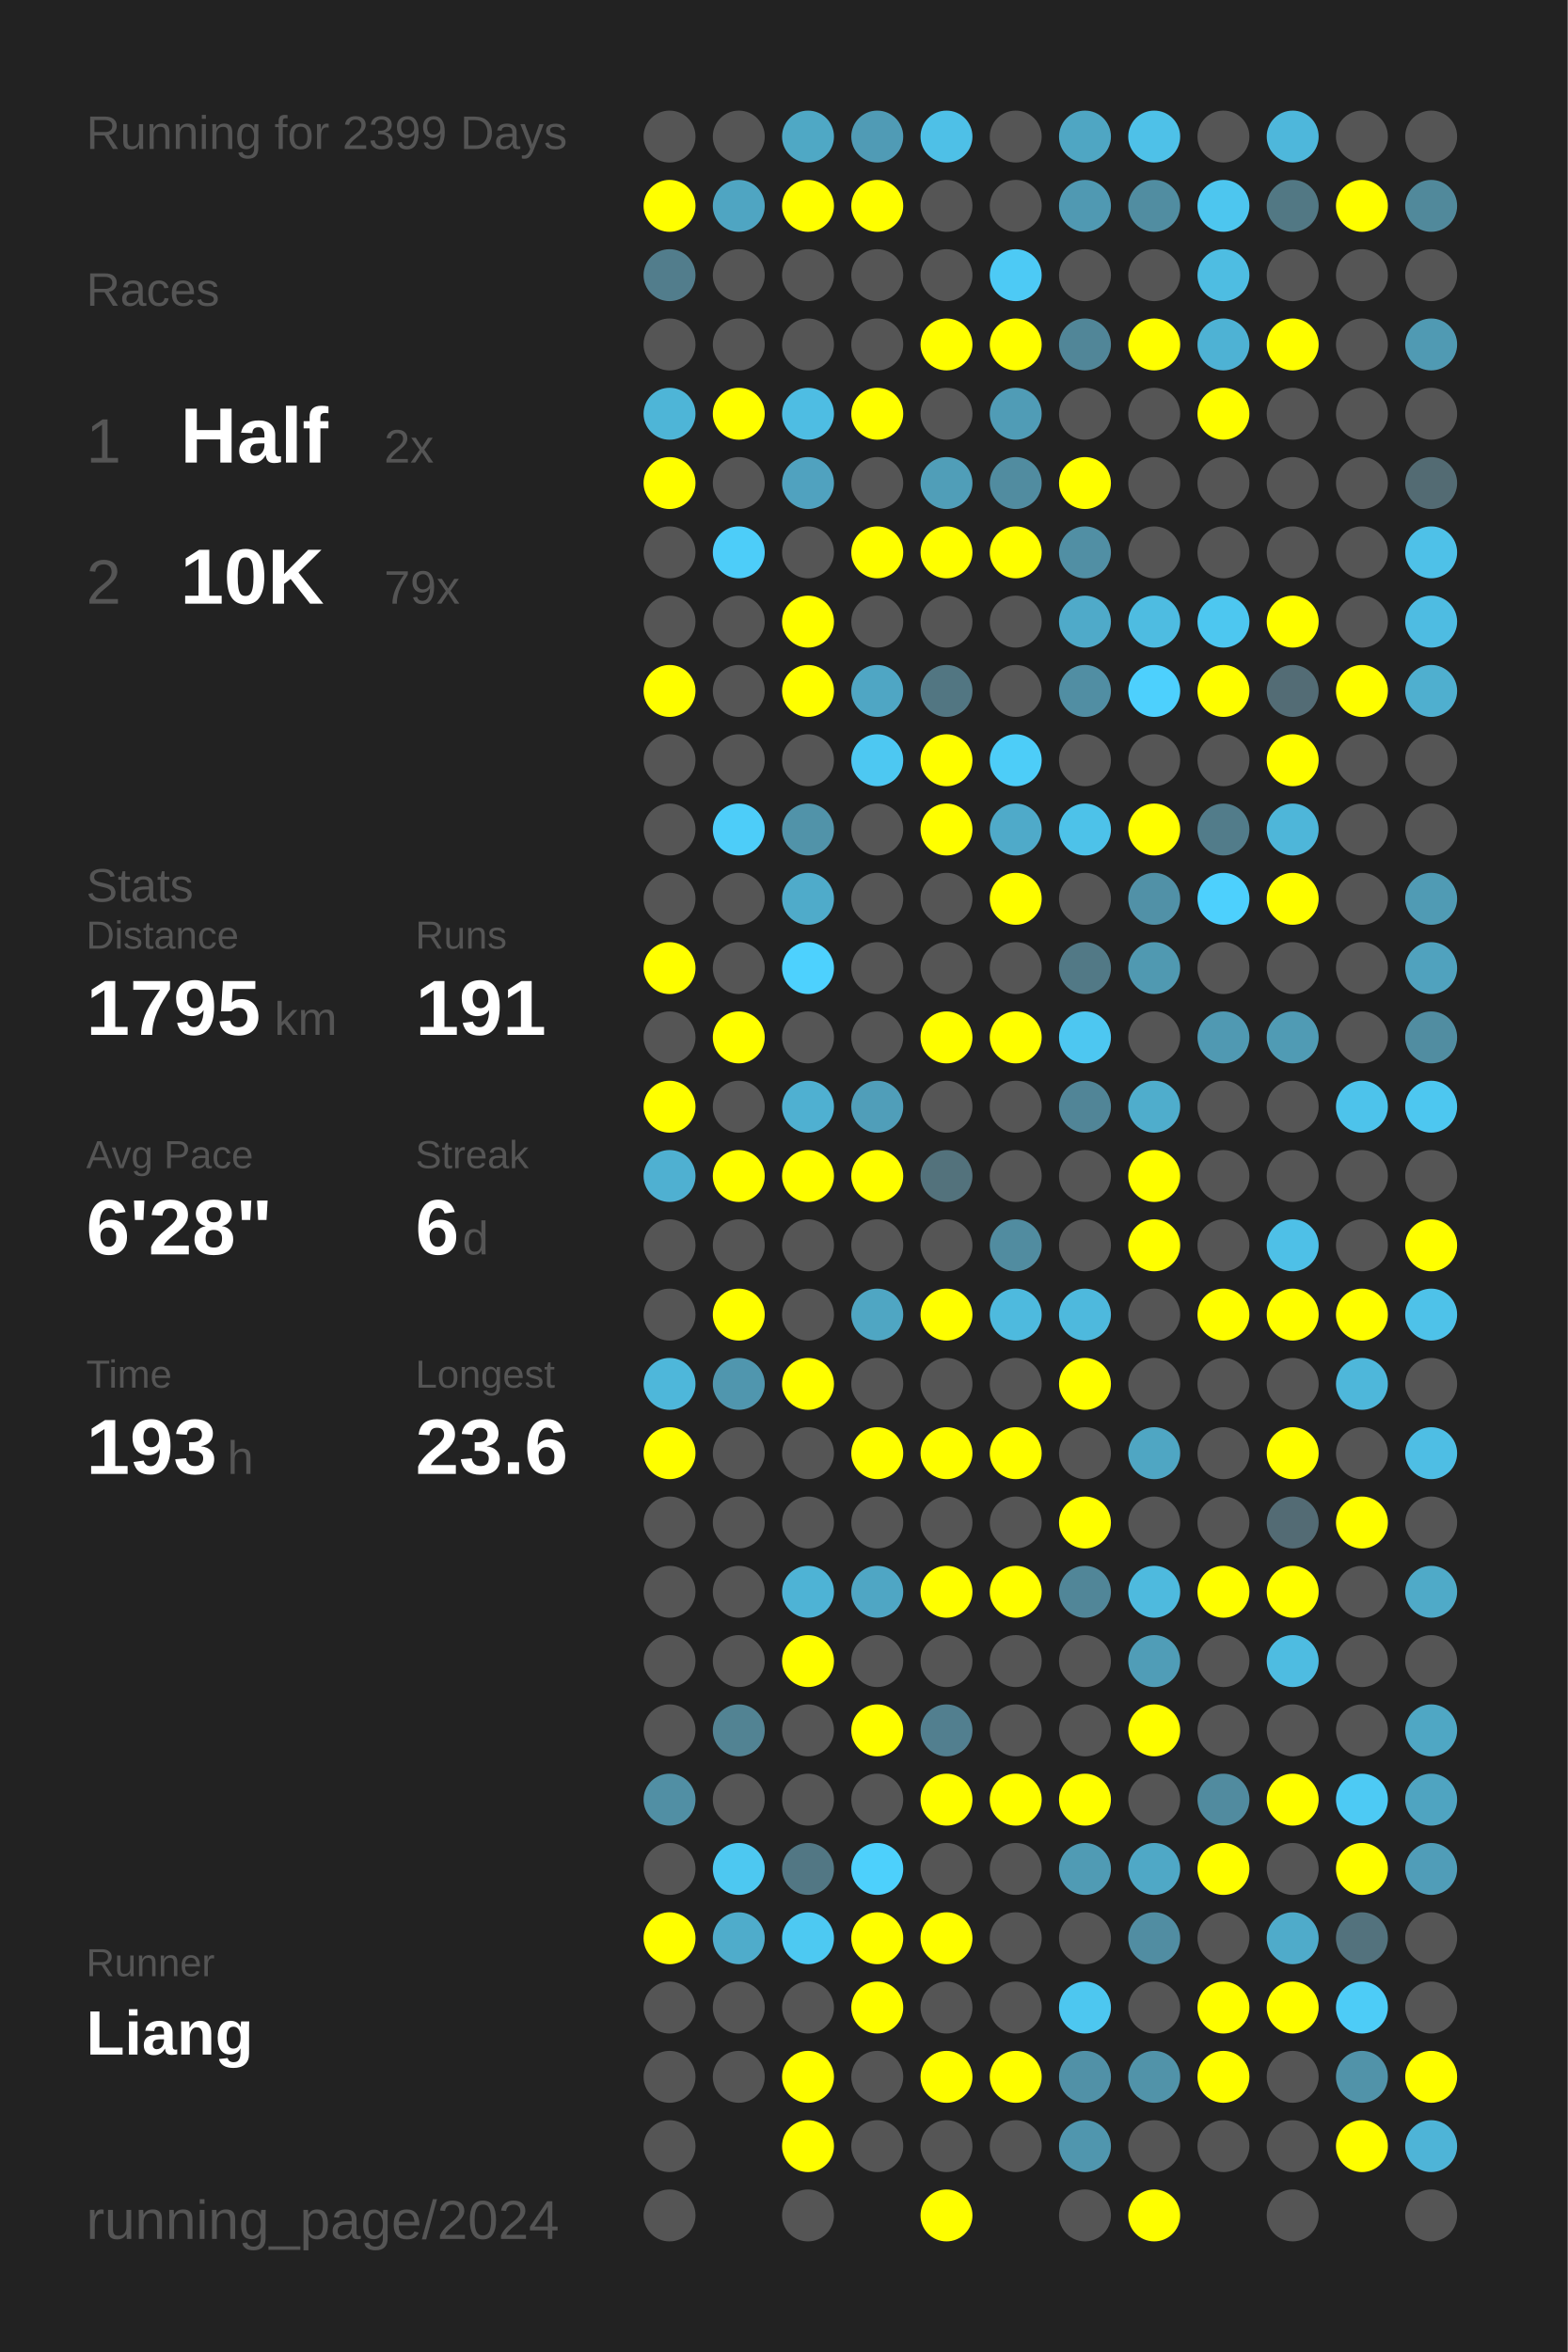
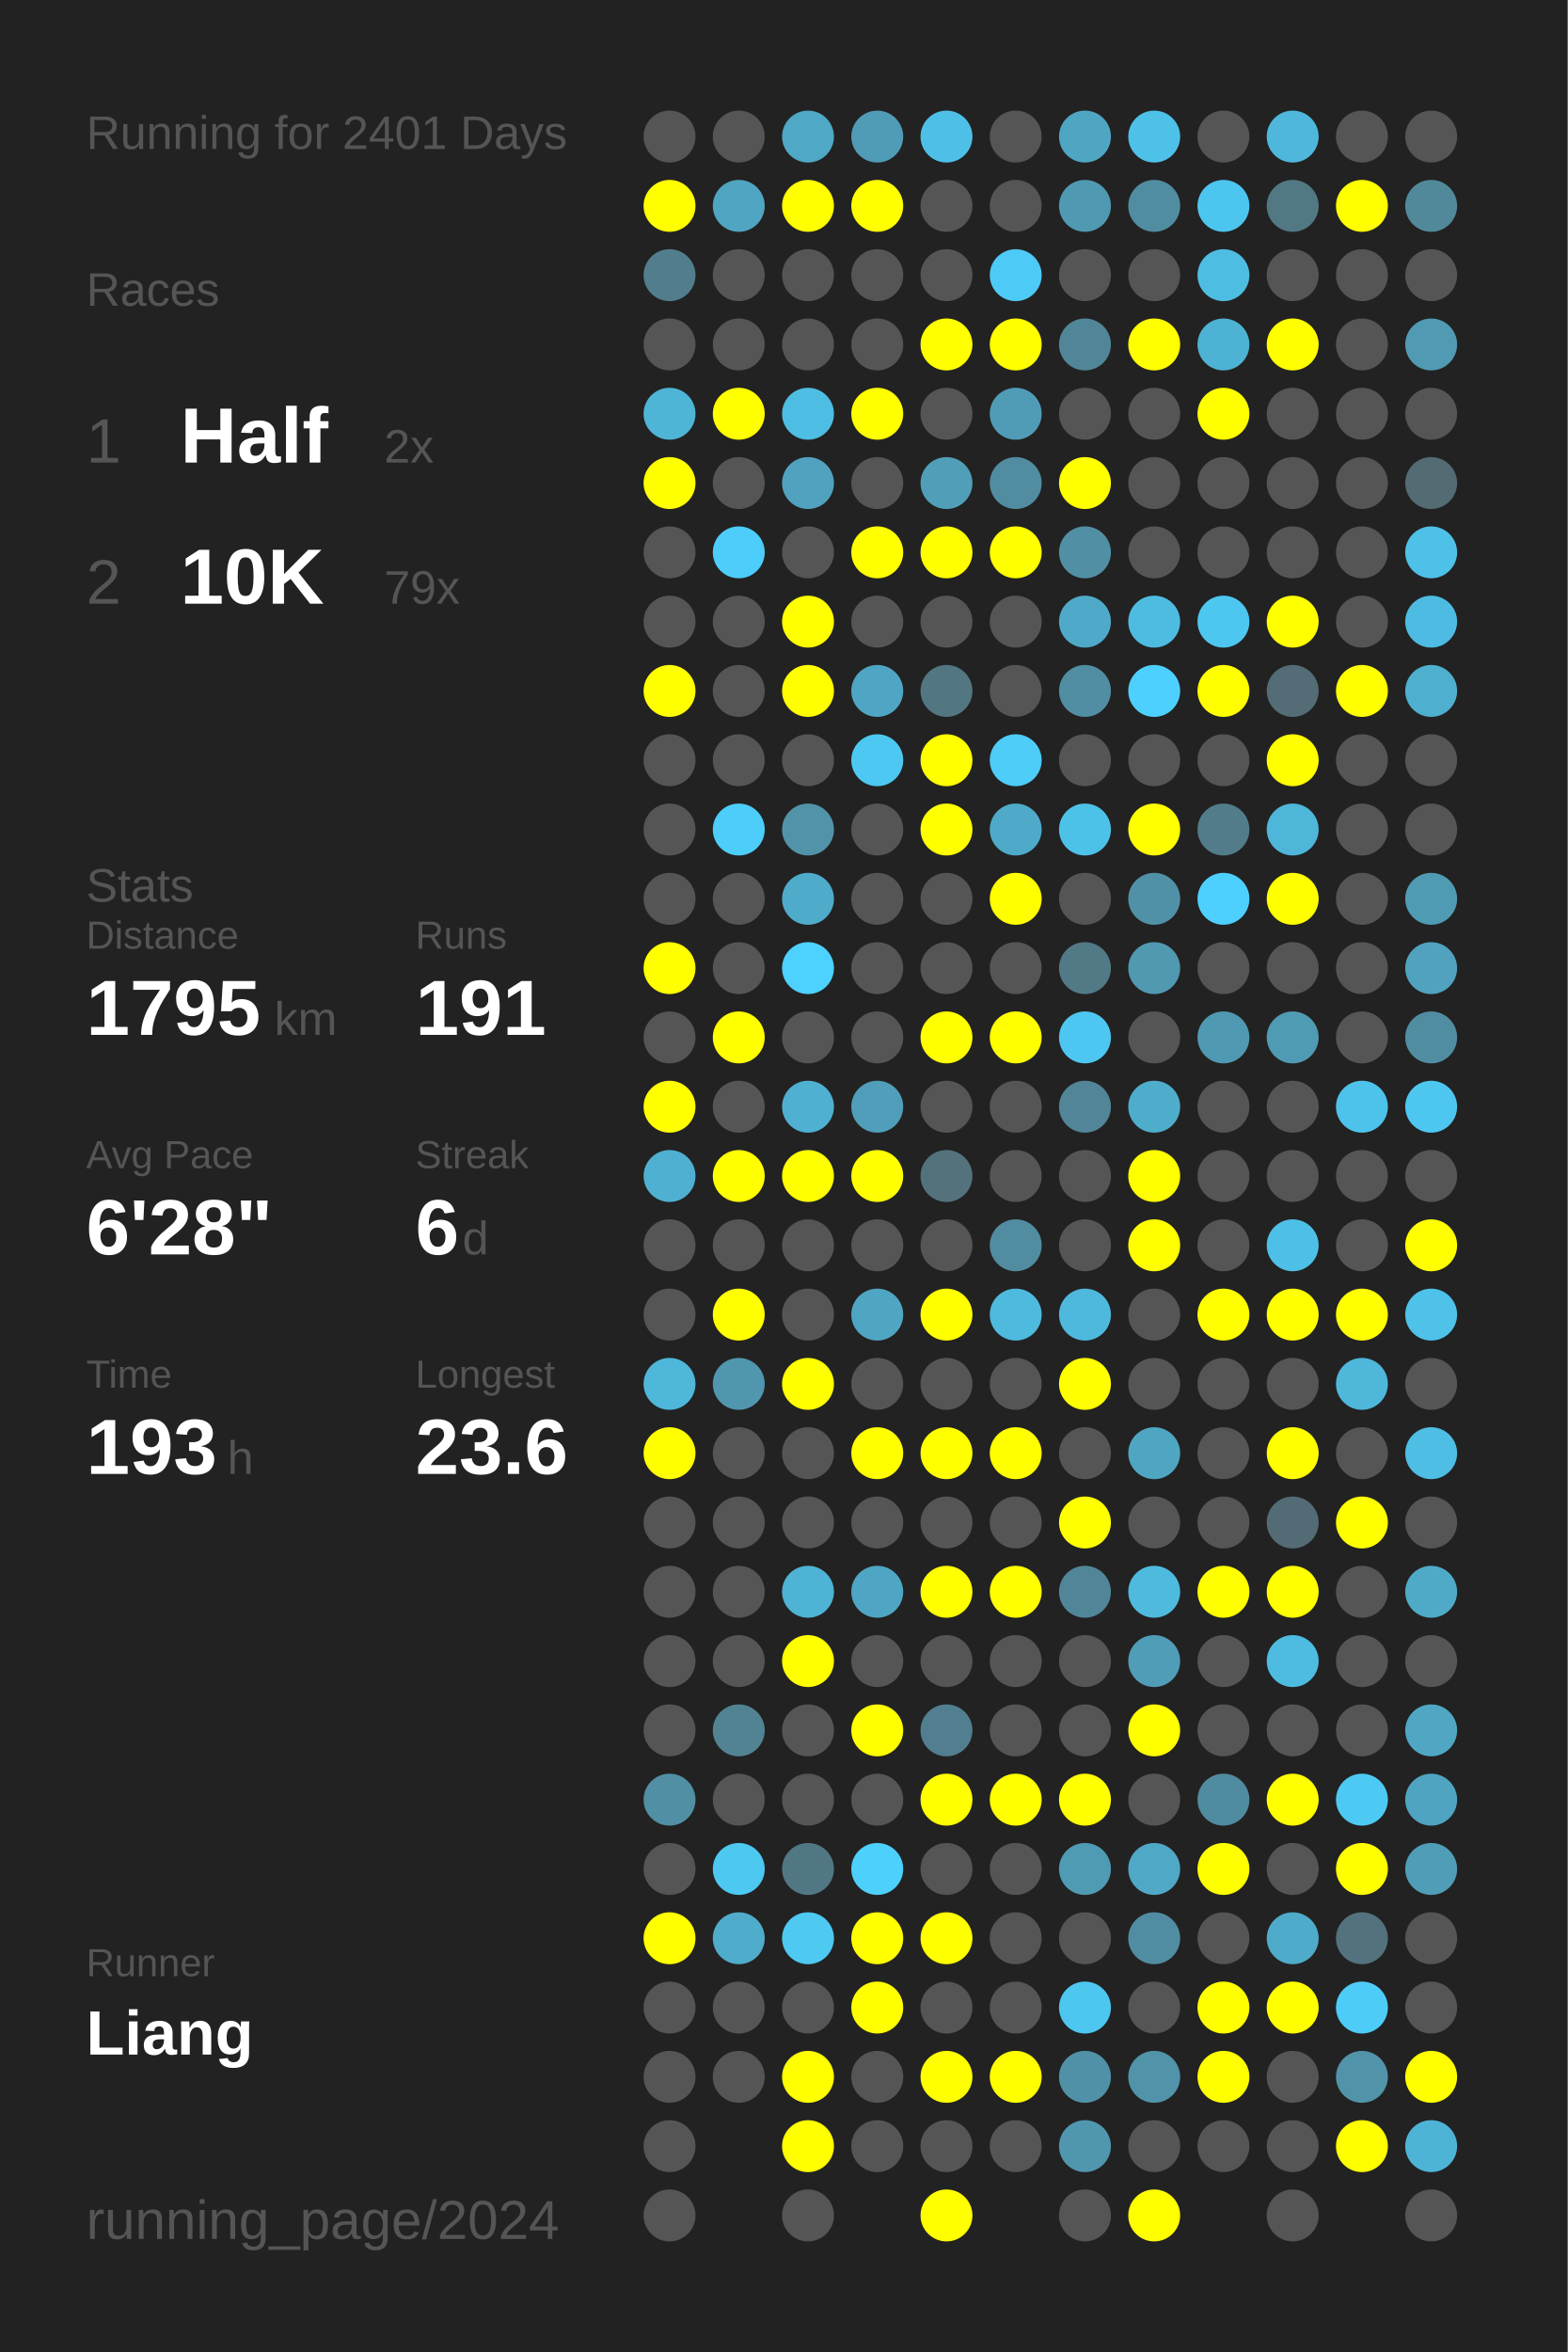
<svg xmlns="http://www.w3.org/2000/svg" baseProfile="full" height="300mm" version="1.1" viewBox="0,0,200,300" width="200mm">
  <defs />
  <rect fill="#222222" height="300" width="200" x="0" y="0" />
-   <text fill="#555555" style="font-size:6px; font-family:Arial;" x="11" y="19">Running for 2399 Days</text>
+   <text fill="#555555" style="font-size:6px; font-family:Arial;" x="11" y="19">Running for 2401 Days</text>
  <text fill="#555555" style="font-size:6px; font-family:Arial;" x="11" y="39">Races</text>
  <text fill="#555555" style="font-size:8px; font-family:Arial;" x="11" y="59">1</text>
  <text fill="#FFFFFF" style="font-size:10px; font-family:Arial; font-weight:bold;" x="23" y="59">Half</text>
  <text fill="#555555" style="font-size:6px; font-family:Arial;" x="49" y="59">2x</text>
  <text fill="#555555" style="font-size:8px; font-family:Arial;" x="11" y="77">2</text>
  <text fill="#FFFFFF" style="font-size:10px; font-family:Arial; font-weight:bold;" x="23" y="77">10K</text>
  <text fill="#555555" style="font-size:6px; font-family:Arial;" x="49" y="77">79x</text>
  <text fill="#555555" style="font-size:6px; font-family:Arial;" x="11" y="115">Stats</text>
  <text fill="#555555" style="font-size:5px; font-family:Arial;" x="11" y="121">Distance</text>
  <text fill="#FFFFFF" style="font-size:10px; font-family:Arial; font-weight:bold;" x="11" y="132">1795</text>
  <text fill="#555555" style="font-size:6px; font-family:Arial;" x="35" y="132">km</text>
  <text fill="#555555" style="font-size:5px; font-family:Arial;" x="53" y="121">Runs</text>
  <text fill="#FFFFFF" style="font-size:10px; font-family:Arial; font-weight:bold;" x="53" y="132">191</text>
  <text fill="#555555" style="font-size:5px; font-family:Arial;" x="11" y="149">Avg Pace</text>
  <text fill="#FFFFFF" style="font-size:10px; font-family:Arial; font-weight:bold;" x="11" y="160">6'28"</text>
  <text fill="#555555" style="font-size:5px; font-family:Arial;" x="53" y="149">Streak</text>
  <text fill="#FFFFFF" style="font-size:10px; font-family:Arial; font-weight:bold;" x="53" y="160">6</text>
  <text fill="#555555" style="font-size:6px; font-family:Arial;" x="59" y="160">d</text>
  <text fill="#555555" style="font-size:5px; font-family:Arial;" x="11" y="177">Time</text>
  <text fill="#FFFFFF" style="font-size:10px; font-family:Arial; font-weight:bold;" x="11" y="188">193</text>
  <text fill="#555555" style="font-size:6px; font-family:Arial;" x="29" y="188">h</text>
  <text fill="#555555" style="font-size:5px; font-family:Arial;" x="53" y="177">Longest</text>
  <text fill="#FFFFFF" style="font-size:10px; font-family:Arial; font-weight:bold;" x="53" y="188">23.6</text>
  <text fill="#555555" style="font-size:5px; font-family:Arial;" x="11" y="252.065">Runner</text>
  <text fill="#FFFFFF" style="font-size:8px; font-family:Arial; font-weight:bold;" x="11" y="262.065">Liang</text>
  <text fill="#555555" style="font-size:7px; font-family:Arial;" x="11" y="285.581">running_page/2024</text>
  <circle cx="85.417" cy="17.419" fill="#555555" r="3.312" />
  <circle cx="85.417" cy="26.258" fill="#FFFF00" r="3.312" />
  <circle cx="85.417" cy="35.097" fill="#527d8c" r="3.312" />
  <circle cx="85.417" cy="43.935" fill="#555555" r="3.312" />
  <circle cx="85.417" cy="52.774" fill="#4eb5d7" r="3.312" />
  <circle cx="85.417" cy="61.613" fill="#FFFF00" r="3.312" />
  <circle cx="85.417" cy="70.452" fill="#555555" r="3.312" />
  <circle cx="85.417" cy="79.29" fill="#555555" r="3.312" />
  <circle cx="85.417" cy="88.129" fill="#FFFF00" r="3.312" />
  <circle cx="85.417" cy="96.968" fill="#555555" r="3.312" />
  <circle cx="85.417" cy="105.806" fill="#555555" r="3.312" />
  <circle cx="85.417" cy="114.645" fill="#555555" r="3.312" />
  <circle cx="85.417" cy="123.484" fill="#FFFF00" r="3.312" />
  <circle cx="85.417" cy="132.323" fill="#555555" r="3.312" />
  <circle cx="85.417" cy="141.161" fill="#FFFF00" r="3.312" />
  <circle cx="85.417" cy="150" fill="#4fb0d1" r="3.312" />
  <circle cx="85.417" cy="158.839" fill="#555555" r="3.312" />
  <circle cx="85.417" cy="167.677" fill="#555555" r="3.312" />
  <circle cx="85.417" cy="176.516" fill="#4eb7da" r="3.312" />
  <circle cx="85.417" cy="185.355" fill="#FFFF00" r="3.312" />
  <circle cx="85.417" cy="194.194" fill="#555555" r="3.312" />
  <circle cx="85.417" cy="203.032" fill="#555555" r="3.312" />
  <circle cx="85.417" cy="211.871" fill="#555555" r="3.312" />
  <circle cx="85.417" cy="220.71" fill="#555555" r="3.312" />
  <circle cx="85.417" cy="229.548" fill="#518fa4" r="3.312" />
  <circle cx="85.417" cy="238.387" fill="#555555" r="3.312" />
  <circle cx="85.417" cy="247.226" fill="#FFFF00" r="3.312" />
  <circle cx="85.417" cy="256.065" fill="#555555" r="3.312" />
  <circle cx="85.417" cy="264.903" fill="#555555" r="3.312" />
  <circle cx="85.417" cy="273.742" fill="#555555" r="3.312" />
  <circle cx="85.417" cy="282.581" fill="#555555" r="3.312" />
  <circle cx="94.25" cy="17.419" fill="#555555" r="3.312" />
  <circle cx="94.25" cy="26.258" fill="#4fa5c2" r="3.312" />
  <circle cx="94.25" cy="35.097" fill="#555555" r="3.312" />
  <circle cx="94.25" cy="43.935" fill="#555555" r="3.312" />
  <circle cx="94.25" cy="52.774" fill="#FFFF00" r="3.312" />
  <circle cx="94.25" cy="61.613" fill="#555555" r="3.312" />
  <circle cx="94.25" cy="70.452" fill="#4dcdf9" r="3.312" />
  <circle cx="94.25" cy="79.29" fill="#555555" r="3.312" />
  <circle cx="94.25" cy="88.129" fill="#555555" r="3.312" />
  <circle cx="94.25" cy="96.968" fill="#555555" r="3.312" />
  <circle cx="94.25" cy="105.806" fill="#4dcdf9" r="3.312" />
  <circle cx="94.25" cy="114.645" fill="#555555" r="3.312" />
  <circle cx="94.25" cy="123.484" fill="#555555" r="3.312" />
  <circle cx="94.25" cy="132.323" fill="#FFFF00" r="3.312" />
  <circle cx="94.25" cy="141.161" fill="#555555" r="3.312" />
  <circle cx="94.25" cy="150" fill="#FFFF00" r="3.312" />
  <circle cx="94.25" cy="158.839" fill="#555555" r="3.312" />
  <circle cx="94.25" cy="167.677" fill="#FFFF00" r="3.312" />
  <circle cx="94.25" cy="176.516" fill="#5096ae" r="3.312" />
  <circle cx="94.25" cy="185.355" fill="#555555" r="3.312" />
  <circle cx="94.25" cy="194.194" fill="#555555" r="3.312" />
  <circle cx="94.25" cy="203.032" fill="#555555" r="3.312" />
  <circle cx="94.25" cy="211.871" fill="#555555" r="3.312" />
  <circle cx="94.25" cy="220.71" fill="#528393" r="3.312" />
  <circle cx="94.25" cy="229.548" fill="#555555" r="3.312" />
  <circle cx="94.25" cy="238.387" fill="#4dc8f1" r="3.312" />
  <circle cx="94.25" cy="247.226" fill="#4faccb" r="3.312" />
  <circle cx="94.25" cy="256.065" fill="#555555" r="3.312" />
  <circle cx="94.25" cy="264.903" fill="#555555" r="3.312" />
  <circle cx="103.083" cy="17.419" fill="#4fa8c5" r="3.312" />
  <circle cx="103.083" cy="26.258" fill="#FFFF00" r="3.312" />
  <circle cx="103.083" cy="35.097" fill="#555555" r="3.312" />
  <circle cx="103.083" cy="43.935" fill="#555555" r="3.312" />
  <circle cx="103.083" cy="52.774" fill="#4ebde3" r="3.312" />
  <circle cx="103.083" cy="61.613" fill="#50a2bf" r="3.312" />
  <circle cx="103.083" cy="70.452" fill="#555555" r="3.312" />
  <circle cx="103.083" cy="79.29" fill="#FFFF00" r="3.312" />
  <circle cx="103.083" cy="88.129" fill="#FFFF00" r="3.312" />
  <circle cx="103.083" cy="96.968" fill="#555555" r="3.312" />
  <circle cx="103.083" cy="105.806" fill="#5193a9" r="3.312" />
  <circle cx="103.083" cy="114.645" fill="#4fabca" r="3.312" />
  <circle cx="103.083" cy="123.484" fill="#4dd1fe" r="3.312" />
  <circle cx="103.083" cy="132.323" fill="#555555" r="3.312" />
  <circle cx="103.083" cy="141.161" fill="#4fb0d1" r="3.312" />
  <circle cx="103.083" cy="150" fill="#FFFF00" r="3.312" />
  <circle cx="103.083" cy="158.839" fill="#555555" r="3.312" />
  <circle cx="103.083" cy="167.677" fill="#555555" r="3.312" />
  <circle cx="103.083" cy="176.516" fill="#FFFF00" r="3.312" />
  <circle cx="103.083" cy="185.355" fill="#555555" r="3.312" />
  <circle cx="103.083" cy="194.194" fill="#555555" r="3.312" />
  <circle cx="103.083" cy="203.032" fill="#4eb3d5" r="3.312" />
  <circle cx="103.083" cy="211.871" fill="#FFFF00" r="3.312" />
  <circle cx="103.083" cy="220.71" fill="#555555" r="3.312" />
  <circle cx="103.083" cy="229.548" fill="#555555" r="3.312" />
  <circle cx="103.083" cy="238.387" fill="#527784" r="3.312" />
  <circle cx="103.083" cy="247.226" fill="#4dc9f2" r="3.312" />
  <circle cx="103.083" cy="256.065" fill="#555555" r="3.312" />
  <circle cx="103.083" cy="264.903" fill="#FFFF00" r="3.312" />
  <circle cx="103.083" cy="273.742" fill="#FFFF00" r="3.312" />
  <circle cx="103.083" cy="282.581" fill="#555555" r="3.312" />
  <circle cx="111.917" cy="17.419" fill="#509bb5" r="3.312" />
  <circle cx="111.917" cy="26.258" fill="#FFFF00" r="3.312" />
  <circle cx="111.917" cy="35.097" fill="#555555" r="3.312" />
  <circle cx="111.917" cy="43.935" fill="#555555" r="3.312" />
  <circle cx="111.917" cy="52.774" fill="#FFFF00" r="3.312" />
  <circle cx="111.917" cy="61.613" fill="#555555" r="3.312" />
  <circle cx="111.917" cy="70.452" fill="#FFFF00" r="3.312" />
  <circle cx="111.917" cy="79.29" fill="#555555" r="3.312" />
  <circle cx="111.917" cy="88.129" fill="#4fa6c4" r="3.312" />
  <circle cx="111.917" cy="96.968" fill="#4dc8f2" r="3.312" />
  <circle cx="111.917" cy="105.806" fill="#555555" r="3.312" />
  <circle cx="111.917" cy="114.645" fill="#555555" r="3.312" />
  <circle cx="111.917" cy="123.484" fill="#555555" r="3.312" />
  <circle cx="111.917" cy="132.323" fill="#555555" r="3.312" />
  <circle cx="111.917" cy="141.161" fill="#509eb9" r="3.312" />
  <circle cx="111.917" cy="150" fill="#FFFF00" r="3.312" />
  <circle cx="111.917" cy="158.839" fill="#555555" r="3.312" />
  <circle cx="111.917" cy="167.677" fill="#4fa6c3" r="3.312" />
  <circle cx="111.917" cy="176.516" fill="#555555" r="3.312" />
  <circle cx="111.917" cy="185.355" fill="#FFFF00" r="3.312" />
  <circle cx="111.917" cy="194.194" fill="#555555" r="3.312" />
  <circle cx="111.917" cy="203.032" fill="#4fa6c4" r="3.312" />
  <circle cx="111.917" cy="211.871" fill="#555555" r="3.312" />
  <circle cx="111.917" cy="220.71" fill="#FFFF00" r="3.312" />
  <circle cx="111.917" cy="229.548" fill="#555555" r="3.312" />
  <circle cx="111.917" cy="238.387" fill="#4dd0fc" r="3.312" />
  <circle cx="111.917" cy="247.226" fill="#FFFF00" r="3.312" />
  <circle cx="111.917" cy="256.065" fill="#FFFF00" r="3.312" />
  <circle cx="111.917" cy="264.903" fill="#555555" r="3.312" />
  <circle cx="111.917" cy="273.742" fill="#555555" r="3.312" />
  <circle cx="120.75" cy="17.419" fill="#4ec0e7" r="3.312" />
  <circle cx="120.75" cy="26.258" fill="#555555" r="3.312" />
  <circle cx="120.75" cy="35.097" fill="#555555" r="3.312" />
  <circle cx="120.75" cy="43.935" fill="#FFFF00" r="3.312" />
  <circle cx="120.75" cy="52.774" fill="#555555" r="3.312" />
  <circle cx="120.75" cy="61.613" fill="#509eb8" r="3.312" />
  <circle cx="120.75" cy="70.452" fill="#FFFF00" r="3.312" />
  <circle cx="120.75" cy="79.29" fill="#555555" r="3.312" />
  <circle cx="120.75" cy="88.129" fill="#527682" r="3.312" />
  <circle cx="120.75" cy="96.968" fill="#FFFF00" r="3.312" />
  <circle cx="120.75" cy="105.806" fill="#FFFF00" r="3.312" />
  <circle cx="120.75" cy="114.645" fill="#555555" r="3.312" />
  <circle cx="120.75" cy="123.484" fill="#555555" r="3.312" />
  <circle cx="120.75" cy="132.323" fill="#FFFF00" r="3.312" />
  <circle cx="120.75" cy="141.161" fill="#555555" r="3.312" />
  <circle cx="120.75" cy="150" fill="#53727c" r="3.312" />
  <circle cx="120.75" cy="158.839" fill="#555555" r="3.312" />
  <circle cx="120.75" cy="167.677" fill="#FFFF00" r="3.312" />
  <circle cx="120.75" cy="176.516" fill="#555555" r="3.312" />
  <circle cx="120.75" cy="185.355" fill="#FFFF00" r="3.312" />
  <circle cx="120.75" cy="194.194" fill="#555555" r="3.312" />
  <circle cx="120.75" cy="203.032" fill="#FFFF00" r="3.312" />
  <circle cx="120.75" cy="211.871" fill="#555555" r="3.312" />
  <circle cx="120.75" cy="220.71" fill="#527f8f" r="3.312" />
  <circle cx="120.75" cy="229.548" fill="#FFFF00" r="3.312" />
  <circle cx="120.75" cy="238.387" fill="#555555" r="3.312" />
  <circle cx="120.75" cy="247.226" fill="#FFFF00" r="3.312" />
  <circle cx="120.75" cy="256.065" fill="#555555" r="3.312" />
  <circle cx="120.75" cy="264.903" fill="#FFFF00" r="3.312" />
  <circle cx="120.75" cy="273.742" fill="#555555" r="3.312" />
  <circle cx="120.75" cy="282.581" fill="#FFFF00" r="3.312" />
  <circle cx="129.583" cy="17.419" fill="#555555" r="3.312" />
  <circle cx="129.583" cy="26.258" fill="#555555" r="3.312" />
  <circle cx="129.583" cy="35.097" fill="#4dcaf5" r="3.312" />
  <circle cx="129.583" cy="43.935" fill="#FFFF00" r="3.312" />
  <circle cx="129.583" cy="52.774" fill="#509cb6" r="3.312" />
  <circle cx="129.583" cy="61.613" fill="#518ca0" r="3.312" />
  <circle cx="129.583" cy="70.452" fill="#FFFF00" r="3.312" />
  <circle cx="129.583" cy="79.29" fill="#555555" r="3.312" />
  <circle cx="129.583" cy="88.129" fill="#555555" r="3.312" />
  <circle cx="129.583" cy="96.968" fill="#4dcdf8" r="3.312" />
  <circle cx="129.583" cy="105.806" fill="#4faac9" r="3.312" />
  <circle cx="129.583" cy="114.645" fill="#FFFF00" r="3.312" />
  <circle cx="129.583" cy="123.484" fill="#555555" r="3.312" />
  <circle cx="129.583" cy="132.323" fill="#FFFF00" r="3.312" />
  <circle cx="129.583" cy="141.161" fill="#555555" r="3.312" />
  <circle cx="129.583" cy="150" fill="#555555" r="3.312" />
  <circle cx="129.583" cy="158.839" fill="#518ca0" r="3.312" />
  <circle cx="129.583" cy="167.677" fill="#4ebade" r="3.312" />
  <circle cx="129.583" cy="176.516" fill="#555555" r="3.312" />
  <circle cx="129.583" cy="185.355" fill="#FFFF00" r="3.312" />
  <circle cx="129.583" cy="194.194" fill="#555555" r="3.312" />
  <circle cx="129.583" cy="203.032" fill="#FFFF00" r="3.312" />
  <circle cx="129.583" cy="211.871" fill="#555555" r="3.312" />
  <circle cx="129.583" cy="220.71" fill="#555555" r="3.312" />
  <circle cx="129.583" cy="229.548" fill="#FFFF00" r="3.312" />
  <circle cx="129.583" cy="238.387" fill="#555555" r="3.312" />
  <circle cx="129.583" cy="247.226" fill="#555555" r="3.312" />
  <circle cx="129.583" cy="256.065" fill="#555555" r="3.312" />
  <circle cx="129.583" cy="264.903" fill="#FFFF00" r="3.312" />
  <circle cx="129.583" cy="273.742" fill="#555555" r="3.312" />
  <circle cx="138.417" cy="17.419" fill="#4fa6c3" r="3.312" />
  <circle cx="138.417" cy="26.258" fill="#5099b2" r="3.312" />
  <circle cx="138.417" cy="35.097" fill="#555555" r="3.312" />
  <circle cx="138.417" cy="43.935" fill="#518698" r="3.312" />
  <circle cx="138.417" cy="52.774" fill="#555555" r="3.312" />
  <circle cx="138.417" cy="61.613" fill="#FFFF00" r="3.312" />
  <circle cx="138.417" cy="70.452" fill="#518fa4" r="3.312" />
  <circle cx="138.417" cy="79.29" fill="#4faac9" r="3.312" />
  <circle cx="138.417" cy="88.129" fill="#518ea3" r="3.312" />
  <circle cx="138.417" cy="96.968" fill="#555555" r="3.312" />
  <circle cx="138.417" cy="105.806" fill="#4dc2e9" r="3.312" />
  <circle cx="138.417" cy="114.645" fill="#555555" r="3.312" />
  <circle cx="138.417" cy="123.484" fill="#527986" r="3.312" />
  <circle cx="138.417" cy="132.323" fill="#4dc7f1" r="3.312" />
  <circle cx="138.417" cy="141.161" fill="#518597" r="3.312" />
  <circle cx="138.417" cy="150" fill="#555555" r="3.312" />
  <circle cx="138.417" cy="158.839" fill="#555555" r="3.312" />
  <circle cx="138.417" cy="167.677" fill="#4eb9dd" r="3.312" />
  <circle cx="138.417" cy="176.516" fill="#FFFF00" r="3.312" />
  <circle cx="138.417" cy="185.355" fill="#555555" r="3.312" />
  <circle cx="138.417" cy="194.194" fill="#FFFF00" r="3.312" />
  <circle cx="138.417" cy="203.032" fill="#518698" r="3.312" />
  <circle cx="138.417" cy="211.871" fill="#555555" r="3.312" />
  <circle cx="138.417" cy="220.71" fill="#555555" r="3.312" />
  <circle cx="138.417" cy="229.548" fill="#FFFF00" r="3.312" />
  <circle cx="138.417" cy="238.387" fill="#509bb4" r="3.312" />
  <circle cx="138.417" cy="247.226" fill="#555555" r="3.312" />
  <circle cx="138.417" cy="256.065" fill="#4dc7f0" r="3.312" />
  <circle cx="138.417" cy="264.903" fill="#5191a7" r="3.312" />
  <circle cx="138.417" cy="273.742" fill="#5096ae" r="3.312" />
  <circle cx="138.417" cy="282.581" fill="#555555" r="3.312" />
  <circle cx="147.25" cy="17.419" fill="#4ec1e8" r="3.312" />
  <circle cx="147.25" cy="26.258" fill="#518da1" r="3.312" />
  <circle cx="147.25" cy="35.097" fill="#555555" r="3.312" />
  <circle cx="147.25" cy="43.935" fill="#FFFF00" r="3.312" />
  <circle cx="147.25" cy="52.774" fill="#555555" r="3.312" />
  <circle cx="147.25" cy="61.613" fill="#555555" r="3.312" />
  <circle cx="147.25" cy="70.452" fill="#555555" r="3.312" />
  <circle cx="147.25" cy="79.29" fill="#4ebce1" r="3.312" />
  <circle cx="147.25" cy="88.129" fill="#4dd0fd" r="3.312" />
  <circle cx="147.25" cy="96.968" fill="#555555" r="3.312" />
  <circle cx="147.25" cy="105.806" fill="#FFFF00" r="3.312" />
  <circle cx="147.25" cy="114.645" fill="#5191a7" r="3.312" />
  <circle cx="147.25" cy="123.484" fill="#5099b1" r="3.312" />
  <circle cx="147.25" cy="132.323" fill="#555555" r="3.312" />
  <circle cx="147.25" cy="141.161" fill="#4fadcc" r="3.312" />
  <circle cx="147.25" cy="150" fill="#FFFF00" r="3.312" />
  <circle cx="147.25" cy="158.839" fill="#FFFF00" r="3.312" />
  <circle cx="147.25" cy="167.677" fill="#555555" r="3.312" />
  <circle cx="147.25" cy="176.516" fill="#555555" r="3.312" />
  <circle cx="147.25" cy="185.355" fill="#4fa6c3" r="3.312" />
  <circle cx="147.25" cy="194.194" fill="#555555" r="3.312" />
  <circle cx="147.25" cy="203.032" fill="#4ebade" r="3.312" />
  <circle cx="147.25" cy="211.871" fill="#509db7" r="3.312" />
  <circle cx="147.25" cy="220.71" fill="#FFFF00" r="3.312" />
  <circle cx="147.25" cy="229.548" fill="#555555" r="3.312" />
  <circle cx="147.25" cy="238.387" fill="#4fa8c6" r="3.312" />
  <circle cx="147.25" cy="247.226" fill="#518da2" r="3.312" />
  <circle cx="147.25" cy="256.065" fill="#555555" r="3.312" />
  <circle cx="147.25" cy="264.903" fill="#5193a9" r="3.312" />
  <circle cx="147.25" cy="273.742" fill="#555555" r="3.312" />
  <circle cx="147.25" cy="282.581" fill="#FFFF00" r="3.312" />
  <circle cx="156.083" cy="17.419" fill="#555555" r="3.312" />
  <circle cx="156.083" cy="26.258" fill="#4dc6ef" r="3.312" />
  <circle cx="156.083" cy="35.097" fill="#4ebde2" r="3.312" />
  <circle cx="156.083" cy="43.935" fill="#4eb2d4" r="3.312" />
  <circle cx="156.083" cy="52.774" fill="#FFFF00" r="3.312" />
  <circle cx="156.083" cy="61.613" fill="#555555" r="3.312" />
  <circle cx="156.083" cy="70.452" fill="#555555" r="3.312" />
  <circle cx="156.083" cy="79.29" fill="#4dc7f0" r="3.312" />
  <circle cx="156.083" cy="88.129" fill="#FFFF00" r="3.312" />
  <circle cx="156.083" cy="96.968" fill="#555555" r="3.312" />
  <circle cx="156.083" cy="105.806" fill="#527c8a" r="3.312" />
  <circle cx="156.083" cy="114.645" fill="#4dd0fd" r="3.312" />
  <circle cx="156.083" cy="123.484" fill="#555555" r="3.312" />
  <circle cx="156.083" cy="132.323" fill="#5099b2" r="3.312" />
  <circle cx="156.083" cy="141.161" fill="#555555" r="3.312" />
  <circle cx="156.083" cy="150" fill="#555555" r="3.312" />
  <circle cx="156.083" cy="158.839" fill="#555555" r="3.312" />
  <circle cx="156.083" cy="167.677" fill="#FFFF00" r="3.312" />
  <circle cx="156.083" cy="176.516" fill="#555555" r="3.312" />
  <circle cx="156.083" cy="185.355" fill="#555555" r="3.312" />
  <circle cx="156.083" cy="194.194" fill="#555555" r="3.312" />
  <circle cx="156.083" cy="203.032" fill="#FFFF00" r="3.312" />
  <circle cx="156.083" cy="211.871" fill="#555555" r="3.312" />
  <circle cx="156.083" cy="220.71" fill="#555555" r="3.312" />
  <circle cx="156.083" cy="229.548" fill="#518b9f" r="3.312" />
  <circle cx="156.083" cy="238.387" fill="#FFFF00" r="3.312" />
  <circle cx="156.083" cy="247.226" fill="#555555" r="3.312" />
  <circle cx="156.083" cy="256.065" fill="#FFFF00" r="3.312" />
  <circle cx="156.083" cy="264.903" fill="#FFFF00" r="3.312" />
  <circle cx="156.083" cy="273.742" fill="#555555" r="3.312" />
  <circle cx="164.917" cy="17.419" fill="#4eb7db" r="3.312" />
  <circle cx="164.917" cy="26.258" fill="#527884" r="3.312" />
  <circle cx="164.917" cy="35.097" fill="#555555" r="3.312" />
  <circle cx="164.917" cy="43.935" fill="#FFFF00" r="3.312" />
  <circle cx="164.917" cy="52.774" fill="#555555" r="3.312" />
  <circle cx="164.917" cy="61.613" fill="#555555" r="3.312" />
  <circle cx="164.917" cy="70.452" fill="#555555" r="3.312" />
  <circle cx="164.917" cy="79.29" fill="#FFFF00" r="3.312" />
  <circle cx="164.917" cy="88.129" fill="#536c75" r="3.312" />
  <circle cx="164.917" cy="96.968" fill="#FFFF00" r="3.312" />
  <circle cx="164.917" cy="105.806" fill="#4eb6d9" r="3.312" />
  <circle cx="164.917" cy="114.645" fill="#FFFF00" r="3.312" />
  <circle cx="164.917" cy="123.484" fill="#555555" r="3.312" />
  <circle cx="164.917" cy="132.323" fill="#509bb4" r="3.312" />
  <circle cx="164.917" cy="141.161" fill="#555555" r="3.312" />
  <circle cx="164.917" cy="150" fill="#555555" r="3.312" />
  <circle cx="164.917" cy="158.839" fill="#4ec0e7" r="3.312" />
  <circle cx="164.917" cy="167.677" fill="#FFFF00" r="3.312" />
  <circle cx="164.917" cy="176.516" fill="#555555" r="3.312" />
  <circle cx="164.917" cy="185.355" fill="#FFFF00" r="3.312" />
  <circle cx="164.917" cy="194.194" fill="#536b74" r="3.312" />
  <circle cx="164.917" cy="203.032" fill="#FFFF00" r="3.312" />
  <circle cx="164.917" cy="211.871" fill="#4ebce1" r="3.312" />
  <circle cx="164.917" cy="220.71" fill="#555555" r="3.312" />
  <circle cx="164.917" cy="229.548" fill="#FFFF00" r="3.312" />
  <circle cx="164.917" cy="238.387" fill="#555555" r="3.312" />
  <circle cx="164.917" cy="247.226" fill="#4fabca" r="3.312" />
  <circle cx="164.917" cy="256.065" fill="#FFFF00" r="3.312" />
  <circle cx="164.917" cy="264.903" fill="#555555" r="3.312" />
  <circle cx="164.917" cy="273.742" fill="#555555" r="3.312" />
  <circle cx="164.917" cy="282.581" fill="#555555" r="3.312" />
  <circle cx="173.75" cy="17.419" fill="#555555" r="3.312" />
  <circle cx="173.75" cy="26.258" fill="#FFFF00" r="3.312" />
  <circle cx="173.75" cy="35.097" fill="#555555" r="3.312" />
  <circle cx="173.75" cy="43.935" fill="#555555" r="3.312" />
  <circle cx="173.75" cy="52.774" fill="#555555" r="3.312" />
  <circle cx="173.75" cy="61.613" fill="#555555" r="3.312" />
  <circle cx="173.75" cy="70.452" fill="#555555" r="3.312" />
  <circle cx="173.75" cy="79.29" fill="#555555" r="3.312" />
  <circle cx="173.75" cy="88.129" fill="#FFFF00" r="3.312" />
  <circle cx="173.75" cy="96.968" fill="#555555" r="3.312" />
  <circle cx="173.75" cy="105.806" fill="#555555" r="3.312" />
  <circle cx="173.75" cy="114.645" fill="#555555" r="3.312" />
  <circle cx="173.75" cy="123.484" fill="#555555" r="3.312" />
  <circle cx="173.75" cy="132.323" fill="#555555" r="3.312" />
  <circle cx="173.75" cy="141.161" fill="#4dc3eb" r="3.312" />
  <circle cx="173.75" cy="150" fill="#555555" r="3.312" />
  <circle cx="173.75" cy="158.839" fill="#555555" r="3.312" />
  <circle cx="173.75" cy="167.677" fill="#FFFF00" r="3.312" />
  <circle cx="173.75" cy="176.516" fill="#4eb7da" r="3.312" />
  <circle cx="173.75" cy="185.355" fill="#555555" r="3.312" />
  <circle cx="173.75" cy="194.194" fill="#FFFF00" r="3.312" />
  <circle cx="173.75" cy="203.032" fill="#555555" r="3.312" />
  <circle cx="173.75" cy="211.871" fill="#555555" r="3.312" />
  <circle cx="173.75" cy="220.71" fill="#555555" r="3.312" />
  <circle cx="173.75" cy="229.548" fill="#4dcaf4" r="3.312" />
  <circle cx="173.75" cy="238.387" fill="#FFFF00" r="3.312" />
  <circle cx="173.75" cy="247.226" fill="#53727d" r="3.312" />
  <circle cx="173.75" cy="256.065" fill="#4dccf7" r="3.312" />
  <circle cx="173.75" cy="264.903" fill="#5193a9" r="3.312" />
  <circle cx="173.75" cy="273.742" fill="#FFFF00" r="3.312" />
  <circle cx="182.583" cy="17.419" fill="#555555" r="3.312" />
  <circle cx="182.583" cy="26.258" fill="#51899b" r="3.312" />
  <circle cx="182.583" cy="35.097" fill="#555555" r="3.312" />
  <circle cx="182.583" cy="43.935" fill="#509ab3" r="3.312" />
  <circle cx="182.583" cy="52.774" fill="#555555" r="3.312" />
  <circle cx="182.583" cy="61.613" fill="#536b73" r="3.312" />
  <circle cx="182.583" cy="70.452" fill="#4ec1e8" r="3.312" />
  <circle cx="182.583" cy="79.29" fill="#4ebce2" r="3.312" />
  <circle cx="182.583" cy="88.129" fill="#4fafcf" r="3.312" />
  <circle cx="182.583" cy="96.968" fill="#555555" r="3.312" />
  <circle cx="182.583" cy="105.806" fill="#555555" r="3.312" />
  <circle cx="182.583" cy="114.645" fill="#509bb4" r="3.312" />
  <circle cx="182.583" cy="123.484" fill="#50a2be" r="3.312" />
  <circle cx="182.583" cy="132.323" fill="#518da1" r="3.312" />
  <circle cx="182.583" cy="141.161" fill="#4dc7f0" r="3.312" />
  <circle cx="182.583" cy="150" fill="#555555" r="3.312" />
  <circle cx="182.583" cy="158.839" fill="#FFFF00" r="3.312" />
  <circle cx="182.583" cy="167.677" fill="#4ec2e9" r="3.312" />
  <circle cx="182.583" cy="176.516" fill="#555555" r="3.312" />
  <circle cx="182.583" cy="185.355" fill="#4ebee4" r="3.312" />
  <circle cx="182.583" cy="194.194" fill="#555555" r="3.312" />
  <circle cx="182.583" cy="203.032" fill="#4faac8" r="3.312" />
  <circle cx="182.583" cy="211.871" fill="#555555" r="3.312" />
  <circle cx="182.583" cy="220.71" fill="#4fa7c4" r="3.312" />
  <circle cx="182.583" cy="229.548" fill="#4fa4c1" r="3.312" />
  <circle cx="182.583" cy="238.387" fill="#509db8" r="3.312" />
  <circle cx="182.583" cy="247.226" fill="#555555" r="3.312" />
  <circle cx="182.583" cy="256.065" fill="#555555" r="3.312" />
  <circle cx="182.583" cy="264.903" fill="#FFFF00" r="3.312" />
  <circle cx="182.583" cy="273.742" fill="#4eb4d7" r="3.312" />
  <circle cx="182.583" cy="282.581" fill="#555555" r="3.312" />
</svg>
